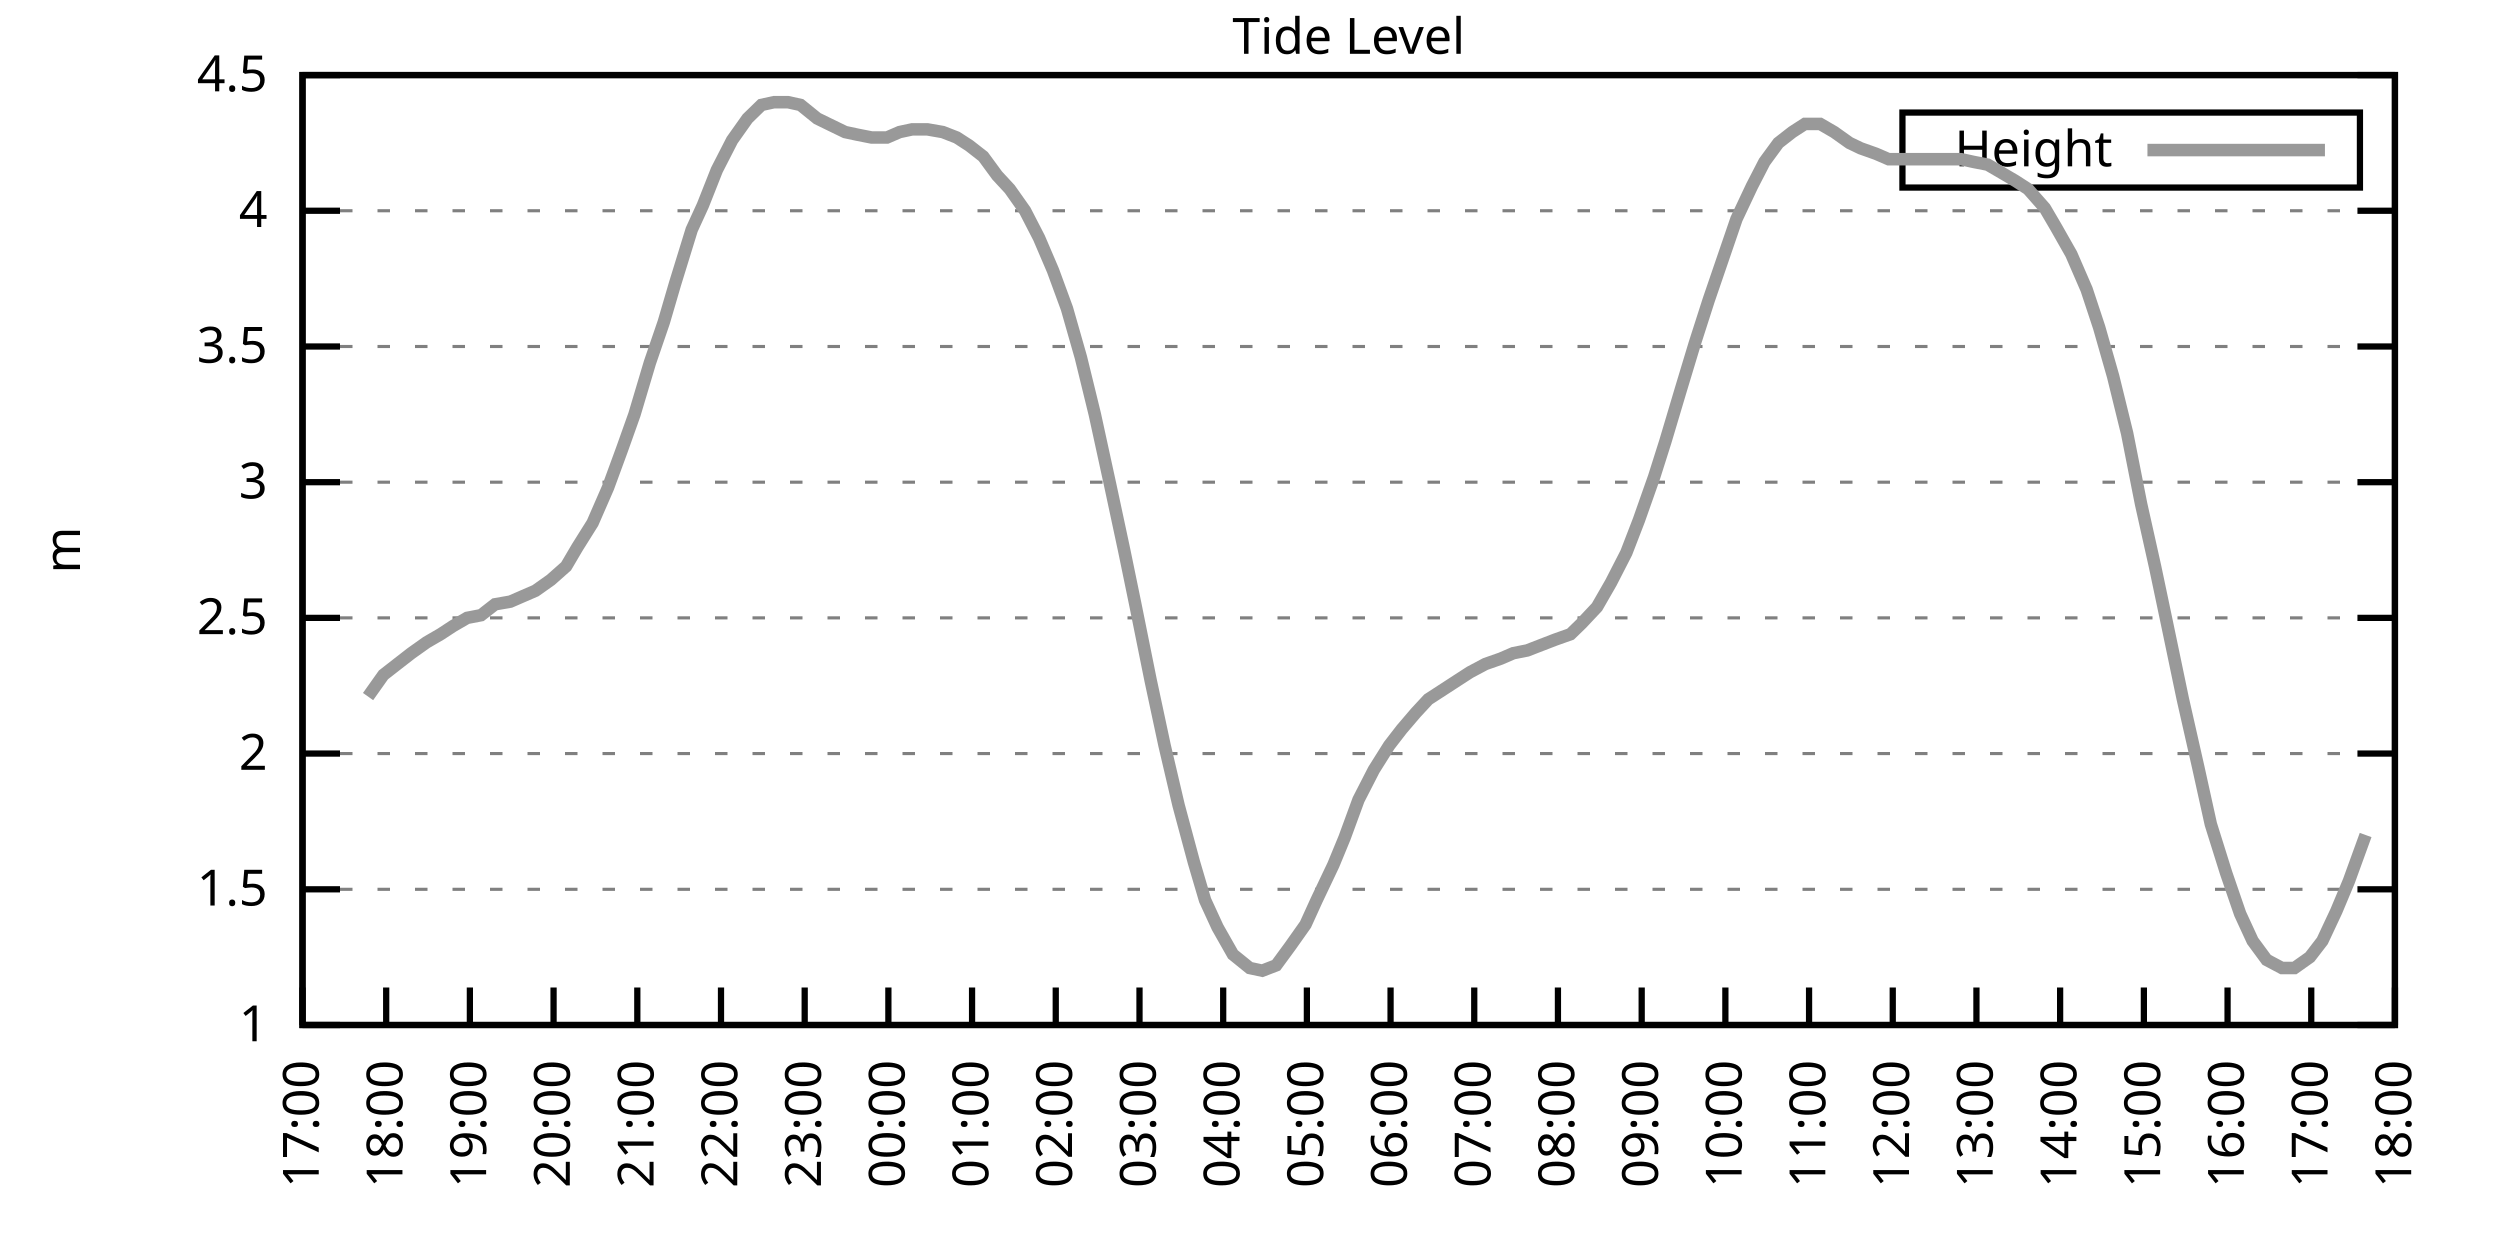
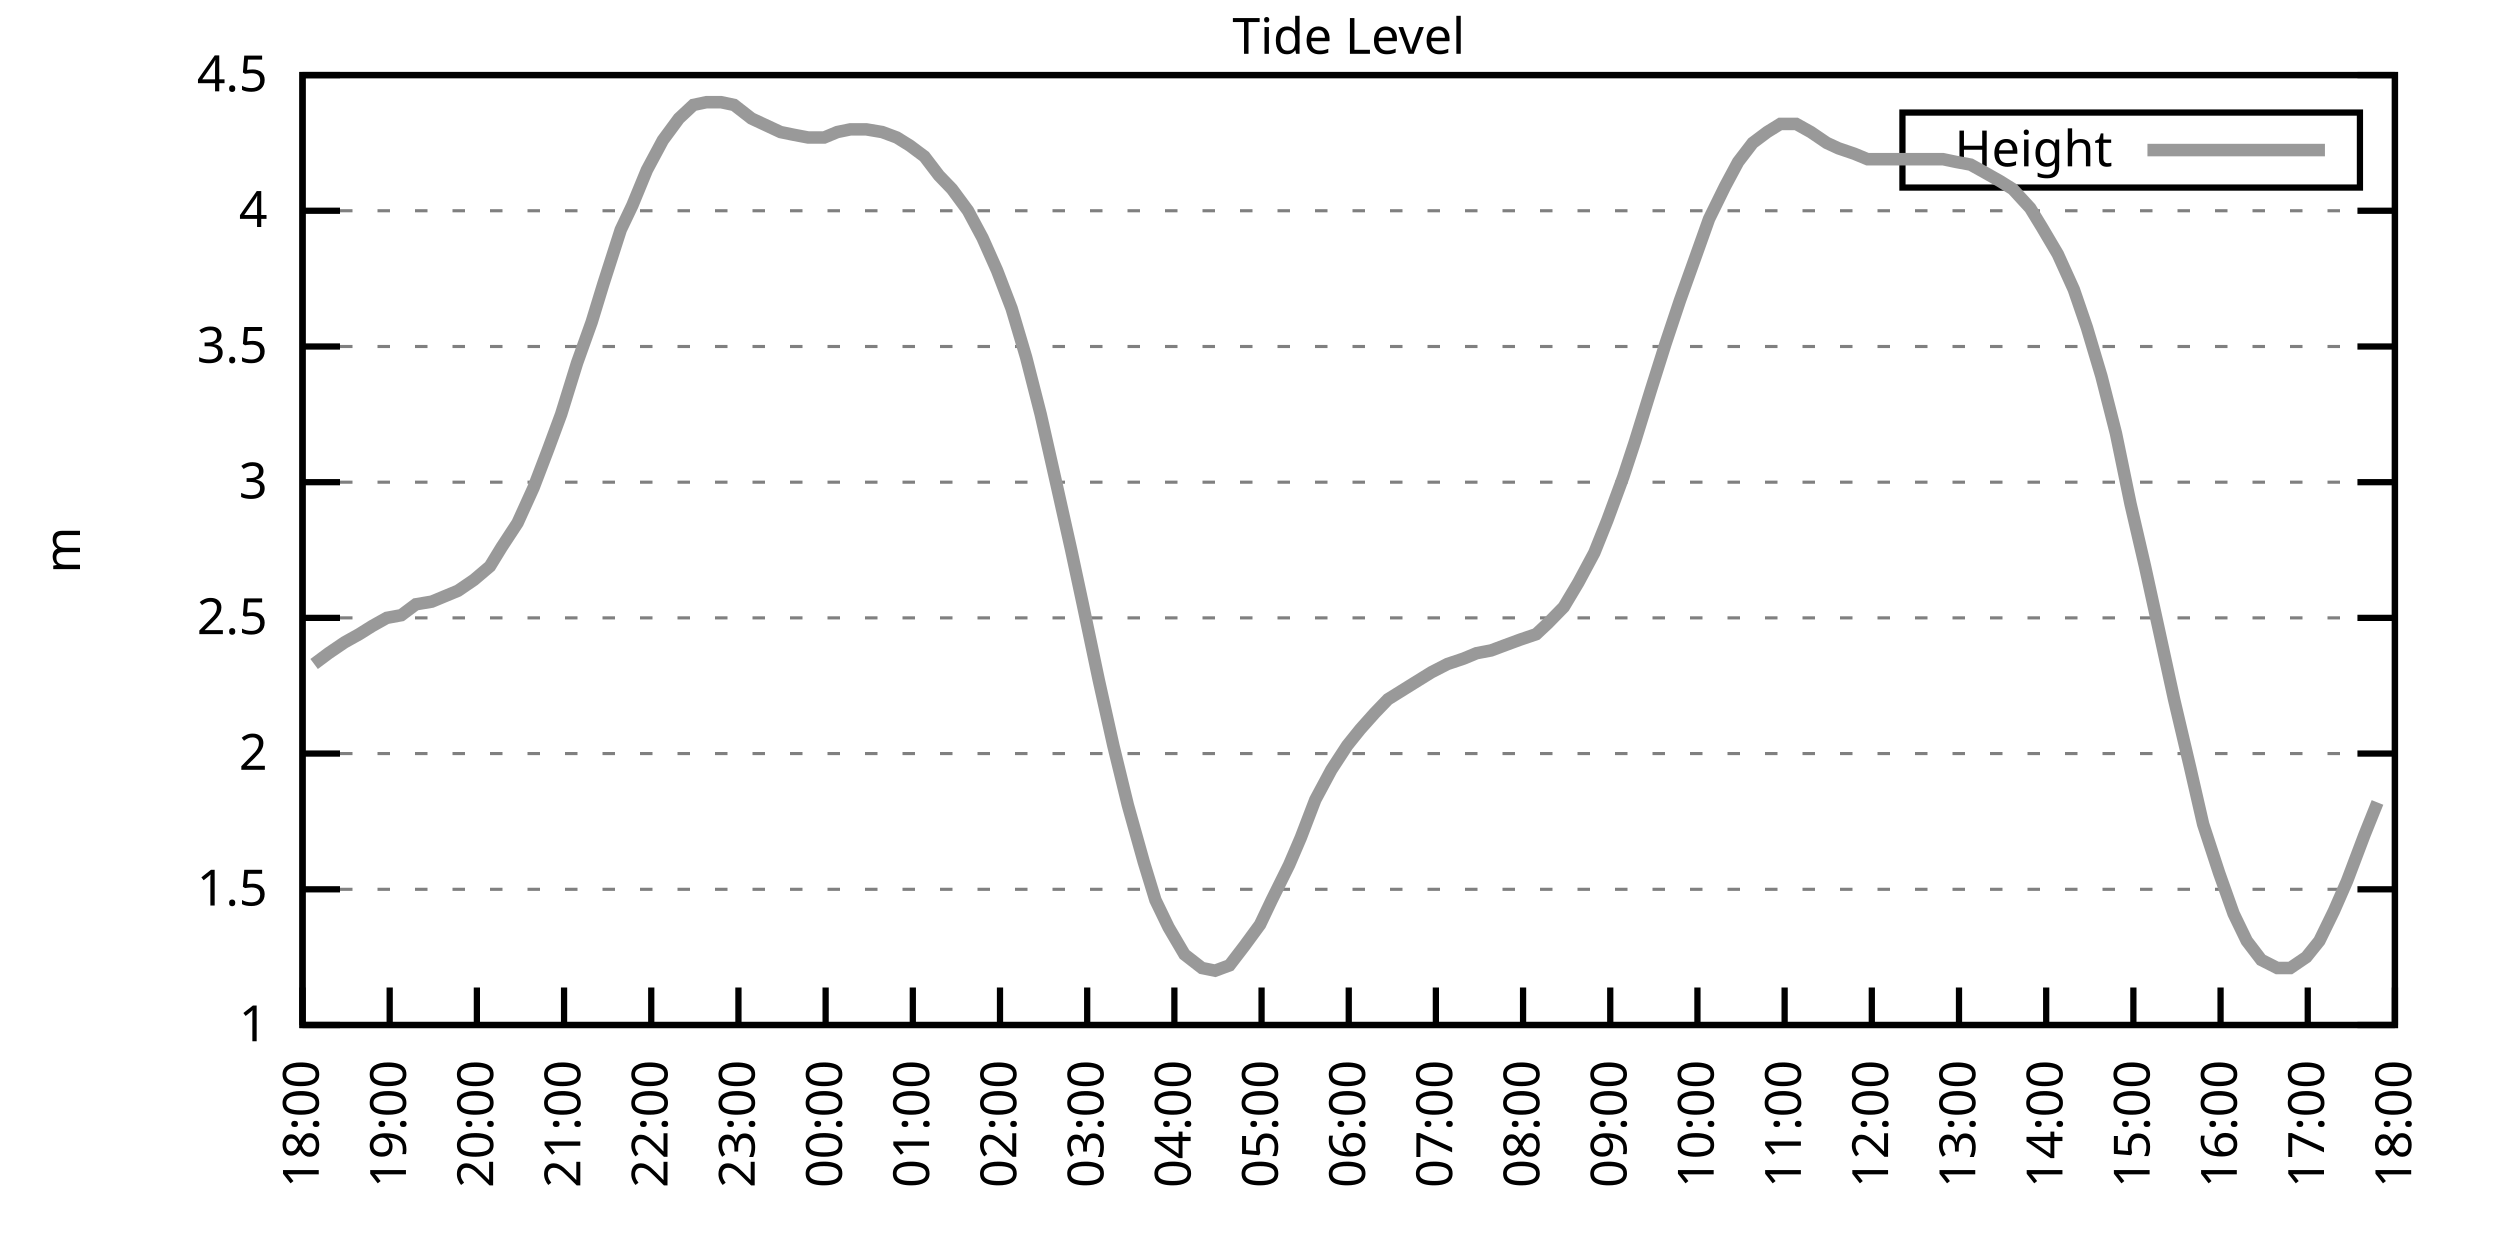
<svg xmlns="http://www.w3.org/2000/svg" xmlns:xlink="http://www.w3.org/1999/xlink" width="400" height="200" viewBox="0 0 400 200">
  <g id="gnuplot_canvas">
    <rect x="0" y="0" width="400" height="200" fill="none" />
    <defs>
      <circle id="gpDot" r="0.5" stroke-width="0.5" stroke="currentColor" />
      <path id="gpPt0" stroke-width="0.333" stroke="currentColor" d="M-1,0 h2 M0,-1 v2" />
      <path id="gpPt1" stroke-width="0.333" stroke="currentColor" d="M-1,-1 L1,1 M1,-1 L-1,1" />
      <path id="gpPt2" stroke-width="0.333" stroke="currentColor" d="M-1,0 L1,0 M0,-1 L0,1 M-1,-1 L1,1 M-1,1 L1,-1" />
      <rect id="gpPt3" stroke-width="0.333" stroke="currentColor" x="-1" y="-1" width="2" height="2" />
      <rect id="gpPt4" stroke-width="0.333" stroke="currentColor" fill="currentColor" x="-1" y="-1" width="2" height="2" />
      <circle id="gpPt5" stroke-width="0.333" stroke="currentColor" cx="0" cy="0" r="1" />
      <use xlink:href="#gpPt5" id="gpPt6" fill="currentColor" stroke="none" />
      <path id="gpPt7" stroke-width="0.333" stroke="currentColor" d="M0,-1.33 L-1.33,0.67 L1.33,0.67 z" />
      <use xlink:href="#gpPt7" id="gpPt8" fill="currentColor" stroke="none" />
      <use xlink:href="#gpPt7" id="gpPt9" stroke="currentColor" transform="rotate(180)" />
      <use xlink:href="#gpPt9" id="gpPt10" fill="currentColor" stroke="none" />
      <use xlink:href="#gpPt3" id="gpPt11" stroke="currentColor" transform="rotate(45)" />
      <use xlink:href="#gpPt11" id="gpPt12" fill="currentColor" stroke="none" />
      <path id="gpPt13" stroke-width="0.333" stroke="currentColor" d="M0,1.330 L1.265,0.411 L0.782,-1.067 L-0.782,-1.076 L-1.265,0.411 z" />
      <use xlink:href="#gpPt13" id="gpPt14" fill="currentColor" stroke="none" />
      <filter id="textbox" filterUnits="objectBoundingBox" x="0" y="0" height="1" width="1">
        <feFlood flood-color="white" flood-opacity="1" result="bgnd" />
        <feComposite in="SourceGraphic" in2="bgnd" operator="atop" />
      </filter>
      <filter id="greybox" filterUnits="objectBoundingBox" x="0" y="0" height="1" width="1">
        <feFlood flood-color="lightgrey" flood-opacity="1" result="grey" />
        <feComposite in="SourceGraphic" in2="grey" operator="atop" />
      </filter>
    </defs>
    <g fill="none" color="white" stroke="currentColor" stroke-width="1.00" stroke-linecap="butt" stroke-linejoin="miter">
</g>
    <g fill="none" color="black" stroke="currentColor" stroke-width="1.00" stroke-linecap="butt" stroke-linejoin="miter">
      <g stroke="none" shape-rendering="crispEdges">
        <polygon fill="rgb(255, 255, 255)" points="48.40,164.00 383.18,164.00 383.18,12.02 48.40,12.02 " />
      </g>
    </g>
    <g fill="none" color="black" stroke="currentColor" stroke-width="1.00" stroke-linecap="butt" stroke-linejoin="miter">
</g>
    <g fill="none" color="black" stroke="black" stroke-width="0.50" stroke-linecap="butt" stroke-linejoin="miter">
</g>
    <g fill="none" color="gray" stroke="currentColor" stroke-width="0.50" stroke-linecap="butt" stroke-linejoin="miter">
      <path stroke="gray" stroke-dasharray="2,4" class="gridline" d="M48.40,164.00 L383.19,164.00  " />
    </g>
    <g fill="none" color="gray" stroke="gray" stroke-width="1.00" stroke-linecap="butt" stroke-linejoin="miter">
</g>
    <g fill="none" color="black" stroke="currentColor" stroke-width="1.00" stroke-linecap="butt" stroke-linejoin="miter">
      <path stroke="black" d="M48.40,164.00 L54.40,164.00 M383.19,164.00 L377.19,164.00  " />
      <g transform="translate(42.80,166.60)" stroke="none" fill="black" font-family="Sans" font-size="8.00" text-anchor="end">
        <text>
          <tspan font-family="Sans"> 1</tspan>
        </text>
      </g>
    </g>
    <g fill="none" color="black" stroke="currentColor" stroke-width="1.00" stroke-linecap="butt" stroke-linejoin="miter">
</g>
    <g fill="none" color="black" stroke="black" stroke-width="0.50" stroke-linecap="butt" stroke-linejoin="miter">
</g>
    <g fill="none" color="gray" stroke="currentColor" stroke-width="0.50" stroke-linecap="butt" stroke-linejoin="miter">
      <path stroke="gray" stroke-dasharray="2,4" class="gridline" d="M48.40,142.29 L383.19,142.29  " />
    </g>
    <g fill="none" color="gray" stroke="gray" stroke-width="1.00" stroke-linecap="butt" stroke-linejoin="miter">
</g>
    <g fill="none" color="black" stroke="currentColor" stroke-width="1.00" stroke-linecap="butt" stroke-linejoin="miter">
      <path stroke="black" d="M48.40,142.29 L54.40,142.29 M383.19,142.29 L377.19,142.29  " />
      <g transform="translate(42.80,144.89)" stroke="none" fill="black" font-family="Sans" font-size="8.00" text-anchor="end">
        <text>
          <tspan font-family="Sans"> 1.5</tspan>
        </text>
      </g>
    </g>
    <g fill="none" color="black" stroke="currentColor" stroke-width="1.00" stroke-linecap="butt" stroke-linejoin="miter">
</g>
    <g fill="none" color="black" stroke="black" stroke-width="0.50" stroke-linecap="butt" stroke-linejoin="miter">
</g>
    <g fill="none" color="gray" stroke="currentColor" stroke-width="0.50" stroke-linecap="butt" stroke-linejoin="miter">
      <path stroke="gray" stroke-dasharray="2,4" class="gridline" d="M48.40,120.57 L383.19,120.57  " />
    </g>
    <g fill="none" color="gray" stroke="gray" stroke-width="1.00" stroke-linecap="butt" stroke-linejoin="miter">
</g>
    <g fill="none" color="black" stroke="currentColor" stroke-width="1.00" stroke-linecap="butt" stroke-linejoin="miter">
      <path stroke="black" d="M48.40,120.57 L54.40,120.57 M383.19,120.57 L377.19,120.57  " />
      <g transform="translate(42.80,123.17)" stroke="none" fill="black" font-family="Sans" font-size="8.00" text-anchor="end">
        <text>
          <tspan font-family="Sans"> 2</tspan>
        </text>
      </g>
    </g>
    <g fill="none" color="black" stroke="currentColor" stroke-width="1.00" stroke-linecap="butt" stroke-linejoin="miter">
</g>
    <g fill="none" color="black" stroke="black" stroke-width="0.50" stroke-linecap="butt" stroke-linejoin="miter">
</g>
    <g fill="none" color="gray" stroke="currentColor" stroke-width="0.50" stroke-linecap="butt" stroke-linejoin="miter">
      <path stroke="gray" stroke-dasharray="2,4" class="gridline" d="M48.40,98.86 L383.19,98.86  " />
    </g>
    <g fill="none" color="gray" stroke="gray" stroke-width="1.00" stroke-linecap="butt" stroke-linejoin="miter">
</g>
    <g fill="none" color="black" stroke="currentColor" stroke-width="1.00" stroke-linecap="butt" stroke-linejoin="miter">
      <path stroke="black" d="M48.40,98.86 L54.40,98.86 M383.19,98.86 L377.19,98.86  " />
      <g transform="translate(42.80,101.46)" stroke="none" fill="black" font-family="Sans" font-size="8.00" text-anchor="end">
        <text>
          <tspan font-family="Sans"> 2.5</tspan>
        </text>
      </g>
    </g>
    <g fill="none" color="black" stroke="currentColor" stroke-width="1.00" stroke-linecap="butt" stroke-linejoin="miter">
</g>
    <g fill="none" color="black" stroke="black" stroke-width="0.50" stroke-linecap="butt" stroke-linejoin="miter">
</g>
    <g fill="none" color="gray" stroke="currentColor" stroke-width="0.50" stroke-linecap="butt" stroke-linejoin="miter">
      <path stroke="gray" stroke-dasharray="2,4" class="gridline" d="M48.40,77.15 L383.19,77.15  " />
    </g>
    <g fill="none" color="gray" stroke="gray" stroke-width="1.00" stroke-linecap="butt" stroke-linejoin="miter">
</g>
    <g fill="none" color="black" stroke="currentColor" stroke-width="1.00" stroke-linecap="butt" stroke-linejoin="miter">
      <path stroke="black" d="M48.40,77.15 L54.40,77.15 M383.19,77.15 L377.19,77.15  " />
      <g transform="translate(42.80,79.75)" stroke="none" fill="black" font-family="Sans" font-size="8.00" text-anchor="end">
        <text>
          <tspan font-family="Sans"> 3</tspan>
        </text>
      </g>
    </g>
    <g fill="none" color="black" stroke="currentColor" stroke-width="1.00" stroke-linecap="butt" stroke-linejoin="miter">
</g>
    <g fill="none" color="black" stroke="black" stroke-width="0.50" stroke-linecap="butt" stroke-linejoin="miter">
</g>
    <g fill="none" color="gray" stroke="currentColor" stroke-width="0.50" stroke-linecap="butt" stroke-linejoin="miter">
      <path stroke="gray" stroke-dasharray="2,4" class="gridline" d="M48.40,55.44 L383.19,55.44  " />
    </g>
    <g fill="none" color="gray" stroke="gray" stroke-width="1.00" stroke-linecap="butt" stroke-linejoin="miter">
</g>
    <g fill="none" color="black" stroke="currentColor" stroke-width="1.00" stroke-linecap="butt" stroke-linejoin="miter">
      <path stroke="black" d="M48.40,55.44 L54.40,55.44 M383.19,55.44 L377.19,55.44  " />
      <g transform="translate(42.80,58.04)" stroke="none" fill="black" font-family="Sans" font-size="8.00" text-anchor="end">
        <text>
          <tspan font-family="Sans"> 3.5</tspan>
        </text>
      </g>
    </g>
    <g fill="none" color="black" stroke="currentColor" stroke-width="1.00" stroke-linecap="butt" stroke-linejoin="miter">
</g>
    <g fill="none" color="black" stroke="black" stroke-width="0.50" stroke-linecap="butt" stroke-linejoin="miter">
</g>
    <g fill="none" color="gray" stroke="currentColor" stroke-width="0.50" stroke-linecap="butt" stroke-linejoin="miter">
      <path stroke="gray" stroke-dasharray="2,4" class="gridline" d="M48.40,33.72 L383.19,33.72  " />
    </g>
    <g fill="none" color="gray" stroke="gray" stroke-width="1.00" stroke-linecap="butt" stroke-linejoin="miter">
</g>
    <g fill="none" color="black" stroke="currentColor" stroke-width="1.00" stroke-linecap="butt" stroke-linejoin="miter">
      <path stroke="black" d="M48.40,33.72 L54.40,33.72 M383.19,33.72 L377.19,33.72  " />
      <g transform="translate(42.80,36.32)" stroke="none" fill="black" font-family="Sans" font-size="8.00" text-anchor="end">
        <text>
          <tspan font-family="Sans"> 4</tspan>
        </text>
      </g>
    </g>
    <g fill="none" color="black" stroke="currentColor" stroke-width="1.00" stroke-linecap="butt" stroke-linejoin="miter">
</g>
    <g fill="none" color="black" stroke="black" stroke-width="0.50" stroke-linecap="butt" stroke-linejoin="miter">
</g>
    <g fill="none" color="gray" stroke="currentColor" stroke-width="0.50" stroke-linecap="butt" stroke-linejoin="miter">
      <path stroke="gray" stroke-dasharray="2,4" class="gridline" d="M48.40,12.01 L383.19,12.01  " />
    </g>
    <g fill="none" color="gray" stroke="gray" stroke-width="1.00" stroke-linecap="butt" stroke-linejoin="miter">
</g>
    <g fill="none" color="black" stroke="currentColor" stroke-width="1.00" stroke-linecap="butt" stroke-linejoin="miter">
      <path stroke="black" d="M48.40,12.01 L54.40,12.01 M383.19,12.01 L377.19,12.01  " />
      <g transform="translate(42.80,14.61)" stroke="none" fill="black" font-family="Sans" font-size="8.00" text-anchor="end">
        <text>
          <tspan font-family="Sans"> 4.5</tspan>
        </text>
      </g>
    </g>
    <g fill="none" color="black" stroke="currentColor" stroke-width="1.00" stroke-linecap="butt" stroke-linejoin="miter">
      <path stroke="black" d="M48.40,164.00 L48.40,158.00  " />
      <g transform="translate(51.00,169.60) rotate(270.00)" stroke="none" fill="black" font-family="Sans" font-size="8.00" text-anchor="end">
        <text>
-           <tspan font-family="Sans">17:00</tspan>
-         </text>
-       </g>
-     </g>
-     <g fill="none" color="black" stroke="currentColor" stroke-width="1.00" stroke-linecap="butt" stroke-linejoin="miter">
-       <path stroke="black" d="M61.79,164.00 L61.79,158.00  " />
-       <g transform="translate(64.39,169.60) rotate(270.00)" stroke="none" fill="black" font-family="Sans" font-size="8.00" text-anchor="end">
-         <text>
          <tspan font-family="Sans">18:00</tspan>
        </text>
      </g>
    </g>
    <g fill="none" color="black" stroke="currentColor" stroke-width="1.00" stroke-linecap="butt" stroke-linejoin="miter">
-       <path stroke="black" d="M75.18,164.00 L75.18,158.00  " />
-       <g transform="translate(77.78,169.60) rotate(270.00)" stroke="none" fill="black" font-family="Sans" font-size="8.00" text-anchor="end">
+       <path stroke="black" d="M62.35,164.00 L62.35,158.00  " />
+       <g transform="translate(64.95,169.60) rotate(270.00)" stroke="none" fill="black" font-family="Sans" font-size="8.00" text-anchor="end">
        <text>
          <tspan font-family="Sans">19:00</tspan>
        </text>
      </g>
    </g>
    <g fill="none" color="black" stroke="currentColor" stroke-width="1.00" stroke-linecap="butt" stroke-linejoin="miter">
-       <path stroke="black" d="M88.57,164.00 L88.57,158.00  " />
-       <g transform="translate(91.17,169.60) rotate(270.00)" stroke="none" fill="black" font-family="Sans" font-size="8.00" text-anchor="end">
+       <path stroke="black" d="M76.30,164.00 L76.30,158.00  " />
+       <g transform="translate(78.90,169.60) rotate(270.00)" stroke="none" fill="black" font-family="Sans" font-size="8.00" text-anchor="end">
        <text>
          <tspan font-family="Sans">20:00</tspan>
        </text>
      </g>
    </g>
    <g fill="none" color="black" stroke="currentColor" stroke-width="1.00" stroke-linecap="butt" stroke-linejoin="miter">
-       <path stroke="black" d="M101.97,164.00 L101.97,158.00  " />
-       <g transform="translate(104.57,169.60) rotate(270.00)" stroke="none" fill="black" font-family="Sans" font-size="8.00" text-anchor="end">
+       <path stroke="black" d="M90.25,164.00 L90.25,158.00  " />
+       <g transform="translate(92.85,169.60) rotate(270.00)" stroke="none" fill="black" font-family="Sans" font-size="8.00" text-anchor="end">
        <text>
          <tspan font-family="Sans">21:00</tspan>
        </text>
      </g>
    </g>
    <g fill="none" color="black" stroke="currentColor" stroke-width="1.00" stroke-linecap="butt" stroke-linejoin="miter">
-       <path stroke="black" d="M115.36,164.00 L115.36,158.00  " />
-       <g transform="translate(117.96,169.60) rotate(270.00)" stroke="none" fill="black" font-family="Sans" font-size="8.00" text-anchor="end">
+       <path stroke="black" d="M104.20,164.00 L104.20,158.00  " />
+       <g transform="translate(106.80,169.60) rotate(270.00)" stroke="none" fill="black" font-family="Sans" font-size="8.00" text-anchor="end">
        <text>
          <tspan font-family="Sans">22:00</tspan>
        </text>
      </g>
    </g>
    <g fill="none" color="black" stroke="currentColor" stroke-width="1.00" stroke-linecap="butt" stroke-linejoin="miter">
-       <path stroke="black" d="M128.75,164.00 L128.75,158.00  " />
-       <g transform="translate(131.35,169.60) rotate(270.00)" stroke="none" fill="black" font-family="Sans" font-size="8.00" text-anchor="end">
+       <path stroke="black" d="M118.15,164.00 L118.15,158.00  " />
+       <g transform="translate(120.75,169.60) rotate(270.00)" stroke="none" fill="black" font-family="Sans" font-size="8.00" text-anchor="end">
        <text>
          <tspan font-family="Sans">23:00</tspan>
        </text>
      </g>
    </g>
    <g fill="none" color="black" stroke="currentColor" stroke-width="1.00" stroke-linecap="butt" stroke-linejoin="miter">
-       <path stroke="black" d="M142.14,164.00 L142.14,158.00  " />
-       <g transform="translate(144.74,169.60) rotate(270.00)" stroke="none" fill="black" font-family="Sans" font-size="8.00" text-anchor="end">
+       <path stroke="black" d="M132.10,164.00 L132.10,158.00  " />
+       <g transform="translate(134.70,169.60) rotate(270.00)" stroke="none" fill="black" font-family="Sans" font-size="8.00" text-anchor="end">
        <text>
          <tspan font-family="Sans">00:00</tspan>
        </text>
      </g>
    </g>
    <g fill="none" color="black" stroke="currentColor" stroke-width="1.00" stroke-linecap="butt" stroke-linejoin="miter">
-       <path stroke="black" d="M155.53,164.00 L155.53,158.00  " />
-       <g transform="translate(158.13,169.60) rotate(270.00)" stroke="none" fill="black" font-family="Sans" font-size="8.00" text-anchor="end">
+       <path stroke="black" d="M146.05,164.00 L146.05,158.00  " />
+       <g transform="translate(148.65,169.60) rotate(270.00)" stroke="none" fill="black" font-family="Sans" font-size="8.00" text-anchor="end">
        <text>
          <tspan font-family="Sans">01:00</tspan>
        </text>
      </g>
    </g>
    <g fill="none" color="black" stroke="currentColor" stroke-width="1.00" stroke-linecap="butt" stroke-linejoin="miter">
-       <path stroke="black" d="M168.92,164.00 L168.92,158.00  " />
-       <g transform="translate(171.52,169.60) rotate(270.00)" stroke="none" fill="black" font-family="Sans" font-size="8.00" text-anchor="end">
+       <path stroke="black" d="M160.00,164.00 L160.00,158.00  " />
+       <g transform="translate(162.60,169.60) rotate(270.00)" stroke="none" fill="black" font-family="Sans" font-size="8.00" text-anchor="end">
        <text>
          <tspan font-family="Sans">02:00</tspan>
        </text>
      </g>
    </g>
    <g fill="none" color="black" stroke="currentColor" stroke-width="1.00" stroke-linecap="butt" stroke-linejoin="miter">
-       <path stroke="black" d="M182.32,164.00 L182.32,158.00  " />
-       <g transform="translate(184.92,169.60) rotate(270.00)" stroke="none" fill="black" font-family="Sans" font-size="8.00" text-anchor="end">
+       <path stroke="black" d="M173.95,164.00 L173.95,158.00  " />
+       <g transform="translate(176.55,169.60) rotate(270.00)" stroke="none" fill="black" font-family="Sans" font-size="8.00" text-anchor="end">
        <text>
          <tspan font-family="Sans">03:00</tspan>
        </text>
      </g>
    </g>
    <g fill="none" color="black" stroke="currentColor" stroke-width="1.00" stroke-linecap="butt" stroke-linejoin="miter">
-       <path stroke="black" d="M195.71,164.00 L195.71,158.00  " />
-       <g transform="translate(198.31,169.60) rotate(270.00)" stroke="none" fill="black" font-family="Sans" font-size="8.00" text-anchor="end">
+       <path stroke="black" d="M187.90,164.00 L187.90,158.00  " />
+       <g transform="translate(190.50,169.60) rotate(270.00)" stroke="none" fill="black" font-family="Sans" font-size="8.00" text-anchor="end">
        <text>
          <tspan font-family="Sans">04:00</tspan>
        </text>
      </g>
    </g>
    <g fill="none" color="black" stroke="currentColor" stroke-width="1.00" stroke-linecap="butt" stroke-linejoin="miter">
-       <path stroke="black" d="M209.10,164.00 L209.10,158.00  " />
-       <g transform="translate(211.70,169.60) rotate(270.00)" stroke="none" fill="black" font-family="Sans" font-size="8.00" text-anchor="end">
+       <path stroke="black" d="M201.85,164.00 L201.85,158.00  " />
+       <g transform="translate(204.45,169.60) rotate(270.00)" stroke="none" fill="black" font-family="Sans" font-size="8.00" text-anchor="end">
        <text>
          <tspan font-family="Sans">05:00</tspan>
        </text>
      </g>
    </g>
    <g fill="none" color="black" stroke="currentColor" stroke-width="1.00" stroke-linecap="butt" stroke-linejoin="miter">
-       <path stroke="black" d="M222.49,164.00 L222.49,158.00  " />
-       <g transform="translate(225.09,169.60) rotate(270.00)" stroke="none" fill="black" font-family="Sans" font-size="8.00" text-anchor="end">
+       <path stroke="black" d="M215.80,164.00 L215.80,158.00  " />
+       <g transform="translate(218.40,169.60) rotate(270.00)" stroke="none" fill="black" font-family="Sans" font-size="8.00" text-anchor="end">
        <text>
          <tspan font-family="Sans">06:00</tspan>
        </text>
      </g>
    </g>
    <g fill="none" color="black" stroke="currentColor" stroke-width="1.00" stroke-linecap="butt" stroke-linejoin="miter">
-       <path stroke="black" d="M235.88,164.00 L235.88,158.00  " />
-       <g transform="translate(238.48,169.60) rotate(270.00)" stroke="none" fill="black" font-family="Sans" font-size="8.00" text-anchor="end">
+       <path stroke="black" d="M229.74,164.00 L229.74,158.00  " />
+       <g transform="translate(232.34,169.60) rotate(270.00)" stroke="none" fill="black" font-family="Sans" font-size="8.00" text-anchor="end">
        <text>
          <tspan font-family="Sans">07:00</tspan>
        </text>
      </g>
    </g>
    <g fill="none" color="black" stroke="currentColor" stroke-width="1.00" stroke-linecap="butt" stroke-linejoin="miter">
-       <path stroke="black" d="M249.27,164.00 L249.27,158.00  " />
-       <g transform="translate(251.87,169.60) rotate(270.00)" stroke="none" fill="black" font-family="Sans" font-size="8.00" text-anchor="end">
+       <path stroke="black" d="M243.69,164.00 L243.69,158.00  " />
+       <g transform="translate(246.29,169.60) rotate(270.00)" stroke="none" fill="black" font-family="Sans" font-size="8.00" text-anchor="end">
        <text>
          <tspan font-family="Sans">08:00</tspan>
        </text>
      </g>
    </g>
    <g fill="none" color="black" stroke="currentColor" stroke-width="1.00" stroke-linecap="butt" stroke-linejoin="miter">
-       <path stroke="black" d="M262.67,164.00 L262.67,158.00  " />
-       <g transform="translate(265.27,169.60) rotate(270.00)" stroke="none" fill="black" font-family="Sans" font-size="8.00" text-anchor="end">
+       <path stroke="black" d="M257.64,164.00 L257.64,158.00  " />
+       <g transform="translate(260.24,169.60) rotate(270.00)" stroke="none" fill="black" font-family="Sans" font-size="8.00" text-anchor="end">
        <text>
          <tspan font-family="Sans">09:00</tspan>
        </text>
      </g>
    </g>
    <g fill="none" color="black" stroke="currentColor" stroke-width="1.00" stroke-linecap="butt" stroke-linejoin="miter">
-       <path stroke="black" d="M276.06,164.00 L276.06,158.00  " />
-       <g transform="translate(278.66,169.60) rotate(270.00)" stroke="none" fill="black" font-family="Sans" font-size="8.00" text-anchor="end">
+       <path stroke="black" d="M271.59,164.00 L271.59,158.00  " />
+       <g transform="translate(274.19,169.60) rotate(270.00)" stroke="none" fill="black" font-family="Sans" font-size="8.00" text-anchor="end">
        <text>
          <tspan font-family="Sans">10:00</tspan>
        </text>
      </g>
    </g>
    <g fill="none" color="black" stroke="currentColor" stroke-width="1.00" stroke-linecap="butt" stroke-linejoin="miter">
-       <path stroke="black" d="M289.45,164.00 L289.45,158.00  " />
-       <g transform="translate(292.05,169.60) rotate(270.00)" stroke="none" fill="black" font-family="Sans" font-size="8.00" text-anchor="end">
+       <path stroke="black" d="M285.54,164.00 L285.54,158.00  " />
+       <g transform="translate(288.14,169.60) rotate(270.00)" stroke="none" fill="black" font-family="Sans" font-size="8.00" text-anchor="end">
        <text>
          <tspan font-family="Sans">11:00</tspan>
        </text>
      </g>
    </g>
    <g fill="none" color="black" stroke="currentColor" stroke-width="1.00" stroke-linecap="butt" stroke-linejoin="miter">
-       <path stroke="black" d="M302.84,164.00 L302.84,158.00  " />
-       <g transform="translate(305.44,169.60) rotate(270.00)" stroke="none" fill="black" font-family="Sans" font-size="8.00" text-anchor="end">
+       <path stroke="black" d="M299.49,164.00 L299.49,158.00  " />
+       <g transform="translate(302.09,169.60) rotate(270.00)" stroke="none" fill="black" font-family="Sans" font-size="8.00" text-anchor="end">
        <text>
          <tspan font-family="Sans">12:00</tspan>
        </text>
      </g>
    </g>
    <g fill="none" color="black" stroke="currentColor" stroke-width="1.00" stroke-linecap="butt" stroke-linejoin="miter">
-       <path stroke="black" d="M316.23,164.00 L316.23,158.00  " />
-       <g transform="translate(318.83,169.60) rotate(270.00)" stroke="none" fill="black" font-family="Sans" font-size="8.00" text-anchor="end">
+       <path stroke="black" d="M313.44,164.00 L313.44,158.00  " />
+       <g transform="translate(316.04,169.60) rotate(270.00)" stroke="none" fill="black" font-family="Sans" font-size="8.00" text-anchor="end">
        <text>
          <tspan font-family="Sans">13:00</tspan>
        </text>
      </g>
    </g>
    <g fill="none" color="black" stroke="currentColor" stroke-width="1.00" stroke-linecap="butt" stroke-linejoin="miter">
-       <path stroke="black" d="M329.62,164.00 L329.62,158.00  " />
-       <g transform="translate(332.22,169.60) rotate(270.00)" stroke="none" fill="black" font-family="Sans" font-size="8.00" text-anchor="end">
+       <path stroke="black" d="M327.39,164.00 L327.39,158.00  " />
+       <g transform="translate(329.99,169.60) rotate(270.00)" stroke="none" fill="black" font-family="Sans" font-size="8.00" text-anchor="end">
        <text>
          <tspan font-family="Sans">14:00</tspan>
        </text>
      </g>
    </g>
    <g fill="none" color="black" stroke="currentColor" stroke-width="1.00" stroke-linecap="butt" stroke-linejoin="miter">
-       <path stroke="black" d="M343.02,164.00 L343.02,158.00  " />
-       <g transform="translate(345.62,169.60) rotate(270.00)" stroke="none" fill="black" font-family="Sans" font-size="8.00" text-anchor="end">
+       <path stroke="black" d="M341.34,164.00 L341.34,158.00  " />
+       <g transform="translate(343.94,169.60) rotate(270.00)" stroke="none" fill="black" font-family="Sans" font-size="8.00" text-anchor="end">
        <text>
          <tspan font-family="Sans">15:00</tspan>
        </text>
      </g>
    </g>
    <g fill="none" color="black" stroke="currentColor" stroke-width="1.00" stroke-linecap="butt" stroke-linejoin="miter">
-       <path stroke="black" d="M356.41,164.00 L356.41,158.00  " />
-       <g transform="translate(359.01,169.60) rotate(270.00)" stroke="none" fill="black" font-family="Sans" font-size="8.00" text-anchor="end">
+       <path stroke="black" d="M355.29,164.00 L355.29,158.00  " />
+       <g transform="translate(357.89,169.60) rotate(270.00)" stroke="none" fill="black" font-family="Sans" font-size="8.00" text-anchor="end">
        <text>
          <tspan font-family="Sans">16:00</tspan>
        </text>
      </g>
    </g>
    <g fill="none" color="black" stroke="currentColor" stroke-width="1.00" stroke-linecap="butt" stroke-linejoin="miter">
-       <path stroke="black" d="M369.80,164.00 L369.80,158.00  " />
-       <g transform="translate(372.40,169.60) rotate(270.00)" stroke="none" fill="black" font-family="Sans" font-size="8.00" text-anchor="end">
+       <path stroke="black" d="M369.24,164.00 L369.24,158.00  " />
+       <g transform="translate(371.84,169.60) rotate(270.00)" stroke="none" fill="black" font-family="Sans" font-size="8.00" text-anchor="end">
        <text>
          <tspan font-family="Sans">17:00</tspan>
        </text>
      </g>
    </g>
    <g fill="none" color="black" stroke="currentColor" stroke-width="1.00" stroke-linecap="butt" stroke-linejoin="miter">
      <path stroke="black" d="M383.19,164.00 L383.19,158.00  " />
      <g transform="translate(385.79,169.60) rotate(270.00)" stroke="none" fill="black" font-family="Sans" font-size="8.00" text-anchor="end">
        <text>
          <tspan font-family="Sans">18:00</tspan>
        </text>
      </g>
    </g>
    <g fill="none" color="black" stroke="currentColor" stroke-width="1.00" stroke-linecap="butt" stroke-linejoin="miter">
</g>
    <g fill="none" color="black" stroke="currentColor" stroke-width="1.00" stroke-linecap="butt" stroke-linejoin="miter">
      <path stroke="black" d="M48.40,12.01 L48.40,164.00 L383.19,164.00 L383.19,12.01 L48.40,12.01 Z  " />
    </g>
    <g fill="none" color="black" stroke="currentColor" stroke-width="1.00" stroke-linecap="butt" stroke-linejoin="miter">
</g>
    <g fill="none" color="black" stroke="currentColor" stroke-width="1.00" stroke-linecap="butt" stroke-linejoin="miter">
      <path stroke="black" d="M304.39,30.01 L304.39,18.01 L377.59,18.01 L377.59,30.01 L304.39,30.01 Z  " />
    </g>
    <g id="Tide_level_plot_1">
      <g fill="none" color="white" stroke="black" stroke-width="2.00" stroke-linecap="butt" stroke-linejoin="miter">
</g>
      <g fill="none" color="black" stroke="currentColor" stroke-width="2.00" stroke-linecap="butt" stroke-linejoin="miter">
        <g transform="translate(337.99,26.61)" stroke="none" fill="black" font-family="Sans" font-size="8.00" text-anchor="end">
          <text>
            <tspan font-family="Sans">Height</tspan>
          </text>
        </g>
      </g>
      <g fill="none" color="black" stroke="currentColor" stroke-width="2.00" stroke-linecap="butt" stroke-linejoin="miter">
-         <path stroke="rgb(153, 153, 153)" d="M343.59,24.01 L371.99,24.01 M58.89,111.45 L61.35,107.98 L63.58,106.24 L65.81,104.51 L68.26,102.77 L70.50,101.47   L72.50,100.16 L74.74,98.86 L76.97,98.43 L79.20,96.69 L81.66,96.26 L83.66,95.39 L85.67,94.52 L88.13,92.78   L90.58,90.61 L92.37,87.57 L94.82,83.66 L97.28,78.02 L99.51,71.94 L101.52,66.29 L103.98,58.04 L106.21,51.53   L107.99,45.45 L110.67,36.76 L112.46,32.85 L114.69,27.21 L117.14,22.43 L119.60,18.96 L121.83,16.79 L123.84,16.35   L126.07,16.35 L128.08,16.79 L130.76,18.96 L132.54,19.83 L135.22,21.13 L137.23,21.56 L139.46,22.00 L141.92,22.00   L143.93,21.13 L145.94,20.70 L148.39,20.70 L150.85,21.13 L153.08,22.00 L155.09,23.30 L157.32,25.04 L159.55,28.08   L161.56,30.25 L164.01,33.72 L166.25,38.07 L168.48,43.28 L170.71,49.36 L172.94,57.17 L175.17,66.29 L177.63,77.58   L179.86,88.00 L181.65,96.69 L184.10,108.85 L186.33,119.27 L188.57,128.83 L191.02,137.94 L192.81,144.02 L194.81,148.37   L197.27,152.71 L199.95,154.88 L201.96,155.31 L204.19,154.45 L206.42,151.41 L208.88,147.93 L210.66,144.02 L213.34,138.38   L215.13,134.04 L217.36,127.96 L219.81,123.18 L222.27,119.27 L224.28,116.67 L226.51,114.06 L228.52,111.89 L231.20,110.15   L233.20,108.85 L235.21,107.55 L237.67,106.24 L240.12,105.38 L242.13,104.51 L244.36,104.07 L246.60,103.20 L248.83,102.34   L251.28,101.47 L253.07,99.73 L255.52,97.12 L257.76,93.22 L260.21,88.44 L262.22,83.23 L264.67,76.28 L266.46,70.63   L268.92,62.38 L271.15,55.00 L273.38,48.05 L275.61,41.54 L277.84,35.03 L280.30,29.81 L282.31,25.91 L284.54,22.87   L286.77,21.13 L288.78,19.83 L291.23,19.83 L293.47,21.13 L295.92,22.87 L297.71,23.73 L300.16,24.60 L302.17,25.47   L304.63,25.47 L306.86,25.47 L309.09,25.47 L311.32,25.47 L313.78,25.47 L315.79,25.91 L318.02,26.34 L320.25,27.64   L322.48,28.95 L324.49,30.25 L327.17,33.29 L328.95,36.33 L331.41,40.67 L333.86,46.32 L335.87,52.40 L338.10,60.21   L340.34,69.33 L342.57,80.62 L344.80,90.61 L346.81,100.16 L349.26,111.89 L351.72,122.75 L353.73,131.86 L356.18,139.68   L358.42,146.20 L360.42,150.54 L362.66,153.58 L365.11,154.88 L367.12,154.88 L369.58,153.14 L371.58,150.54 L373.82,145.76   L375.82,140.98 L378.50,133.60  " />
+         <path stroke="rgb(153, 153, 153)" d="M343.59,24.01 L371.99,24.01 M50.26,106.24 L52.58,104.51 L55.14,102.77 L57.47,101.47 L59.56,100.16 L61.88,98.86   L64.21,98.43 L66.53,96.69 L69.09,96.26 L71.18,95.39 L73.28,94.52 L75.83,92.78 L78.39,90.61 L80.25,87.57   L82.81,83.66 L85.37,78.02 L87.69,71.94 L89.78,66.29 L92.34,58.04 L94.67,51.53 L96.53,45.45 L99.32,36.76   L101.18,32.85 L103.50,27.21 L106.06,22.43 L108.62,18.96 L110.94,16.79 L113.03,16.35 L115.36,16.35 L117.45,16.79   L120.24,18.96 L122.10,19.83 L124.89,21.13 L126.98,21.56 L129.31,22.00 L131.87,22.00 L133.96,21.13 L136.05,20.70   L138.61,20.70 L141.16,21.13 L143.49,22.00 L145.58,23.30 L147.91,25.04 L150.23,28.08 L152.32,30.25 L154.88,33.72   L157.21,38.07 L159.53,43.28 L161.86,49.36 L164.18,57.17 L166.51,66.29 L169.06,77.58 L171.39,88.00 L173.25,96.69   L175.81,108.85 L178.13,119.27 L180.46,128.83 L183.01,137.94 L184.87,144.02 L186.97,148.37 L189.52,152.71 L192.31,154.88   L194.41,155.31 L196.73,154.45 L199.06,151.41 L201.61,147.93 L203.47,144.02 L206.26,138.38 L208.12,134.04 L210.45,127.96   L213.01,123.18 L215.56,119.27 L217.65,116.67 L219.98,114.06 L222.07,111.89 L224.86,110.15 L226.95,108.85 L229.05,107.55   L231.60,106.24 L234.16,105.38 L236.25,104.51 L238.58,104.07 L240.90,103.20 L243.23,102.34 L245.79,101.47 L247.65,99.73   L250.20,97.12 L252.53,93.22 L255.09,88.44 L257.18,83.23 L259.74,76.28 L261.60,70.63 L264.15,62.38 L266.48,55.00   L268.80,48.05 L271.13,41.54 L273.45,35.03 L276.01,29.81 L278.10,25.91 L280.43,22.87 L282.75,21.13 L284.85,19.83   L287.40,19.83 L289.73,21.13 L292.29,22.87 L294.15,23.73 L296.70,24.60 L298.80,25.47 L301.35,25.47 L303.68,25.47   L306.00,25.47 L308.33,25.47 L310.88,25.47 L312.98,25.91 L315.30,26.34 L317.63,27.64 L319.95,28.95 L322.04,30.25   L324.83,33.29 L326.69,36.33 L329.25,40.67 L331.81,46.32 L333.90,52.40 L336.23,60.21 L338.55,69.33 L340.88,80.62   L343.20,90.61 L345.29,100.16 L347.85,111.89 L350.41,122.75 L352.50,131.86 L355.06,139.68 L357.38,146.20 L359.48,150.54   L361.80,153.58 L364.36,154.88 L366.45,154.88 L369.01,153.14 L371.10,150.54 L373.43,145.76 L375.52,140.98 L378.31,133.60   L380.40,128.39  " />
      </g>
    </g>
    <g fill="none" color="black" stroke="currentColor" stroke-width="2.00" stroke-linecap="butt" stroke-linejoin="miter">
</g>
    <g fill="none" color="black" stroke="black" stroke-width="1.00" stroke-linecap="butt" stroke-linejoin="miter">
</g>
    <g fill="none" color="black" stroke="currentColor" stroke-width="1.00" stroke-linecap="butt" stroke-linejoin="miter">
      <path stroke="black" d="M48.40,12.01 L48.40,164.00 L383.19,164.00 L383.19,12.01 L48.40,12.01 Z  " />
      <g transform="translate(12.80,88.01) rotate(270.00)" stroke="none" fill="black" font-family="Sans" font-size="8.00" text-anchor="middle">
        <text>
          <tspan font-family="Sans">m</tspan>
        </text>
      </g>
    </g>
    <g fill="none" color="black" stroke="currentColor" stroke-width="1.00" stroke-linecap="butt" stroke-linejoin="miter">
</g>
    <g fill="none" color="black" stroke="currentColor" stroke-width="1.00" stroke-linecap="butt" stroke-linejoin="miter">
      <g transform="translate(215.79,8.61)" stroke="none" fill="black" font-family="Sans" font-size="8.00" text-anchor="middle">
        <text>
          <tspan font-family="Sans">Tide Level</tspan>
        </text>
      </g>
    </g>
    <g fill="none" color="black" stroke="currentColor" stroke-width="1.00" stroke-linecap="butt" stroke-linejoin="miter">
</g>
  </g>
</svg>
